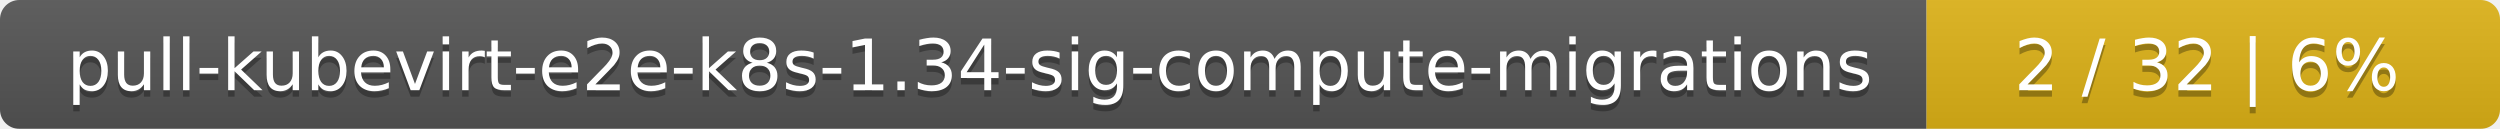
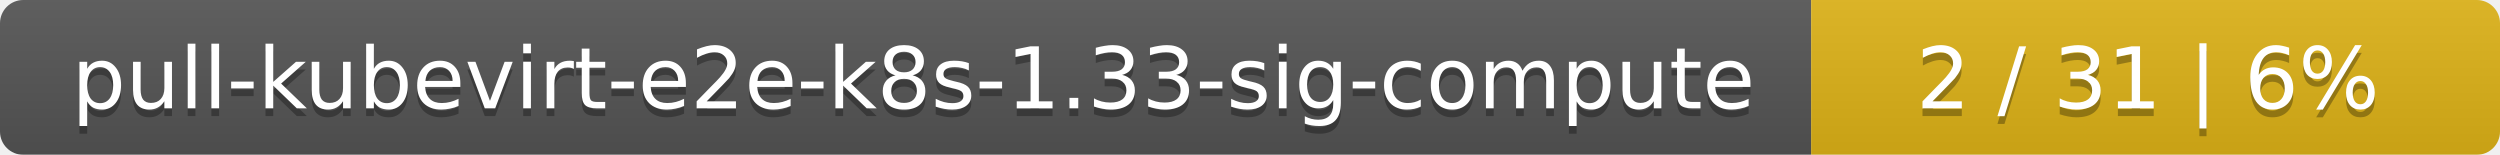
- <svg xmlns="http://www.w3.org/2000/svg" width="388" height="20">
+ <svg xmlns="http://www.w3.org/2000/svg" width="323" height="20">
  <linearGradient id="smooth" x2="0" y2="100%">
    <stop offset="0" stop-color="#bbb" stop-opacity=".1" />
    <stop offset="1" stop-opacity=".1" />
  </linearGradient>
  <mask id="round">
-     <rect width="388" height="20" rx="3" fill="#fff" />
+     <rect width="323" height="20" rx="3" fill="#fff" />
  </mask>
  <g mask="url(#round)">
-     <rect width="299" height="20" fill="#555" />
-     <rect x="299" width="89" height="20" fill="#dfb317" />
-     <rect width="388" height="20" fill="url(#smooth)" />
+     <rect width="234" height="20" fill="#555" />
+     <rect x="234" width="89" height="20" fill="#dfb317" />
+     <rect width="323" height="20" fill="url(#smooth)" />
  </g>
  <g fill="#fff" text-anchor="middle" font-family="DejaVu Sans,Verdana,Geneva,sans-serif" font-size="11">
-     <text x="150.5" y="15" fill="#010101" fill-opacity=".3">pull-kubevirt-e2e-k8s-1.34-sig-compute-migrations</text>
-     <text x="150.5" y="14">pull-kubevirt-e2e-k8s-1.34-sig-compute-migrations</text>
-     <text x="342.5" y="15" fill="#010101" fill-opacity=".3">2 / 32    |    6%</text>
-     <text x="342.5" y="14">2 / 32    |    6%</text>
+     <text x="118" y="15" fill="#010101" fill-opacity=".3">pull-kubevirt-e2e-k8s-1.33-sig-compute</text>
+     <text x="118" y="14">pull-kubevirt-e2e-k8s-1.33-sig-compute</text>
+     <text x="277.5" y="15" fill="#010101" fill-opacity=".3">2 / 31    |    6%</text>
+     <text x="277.5" y="14">2 / 31    |    6%</text>
  </g>
</svg>
